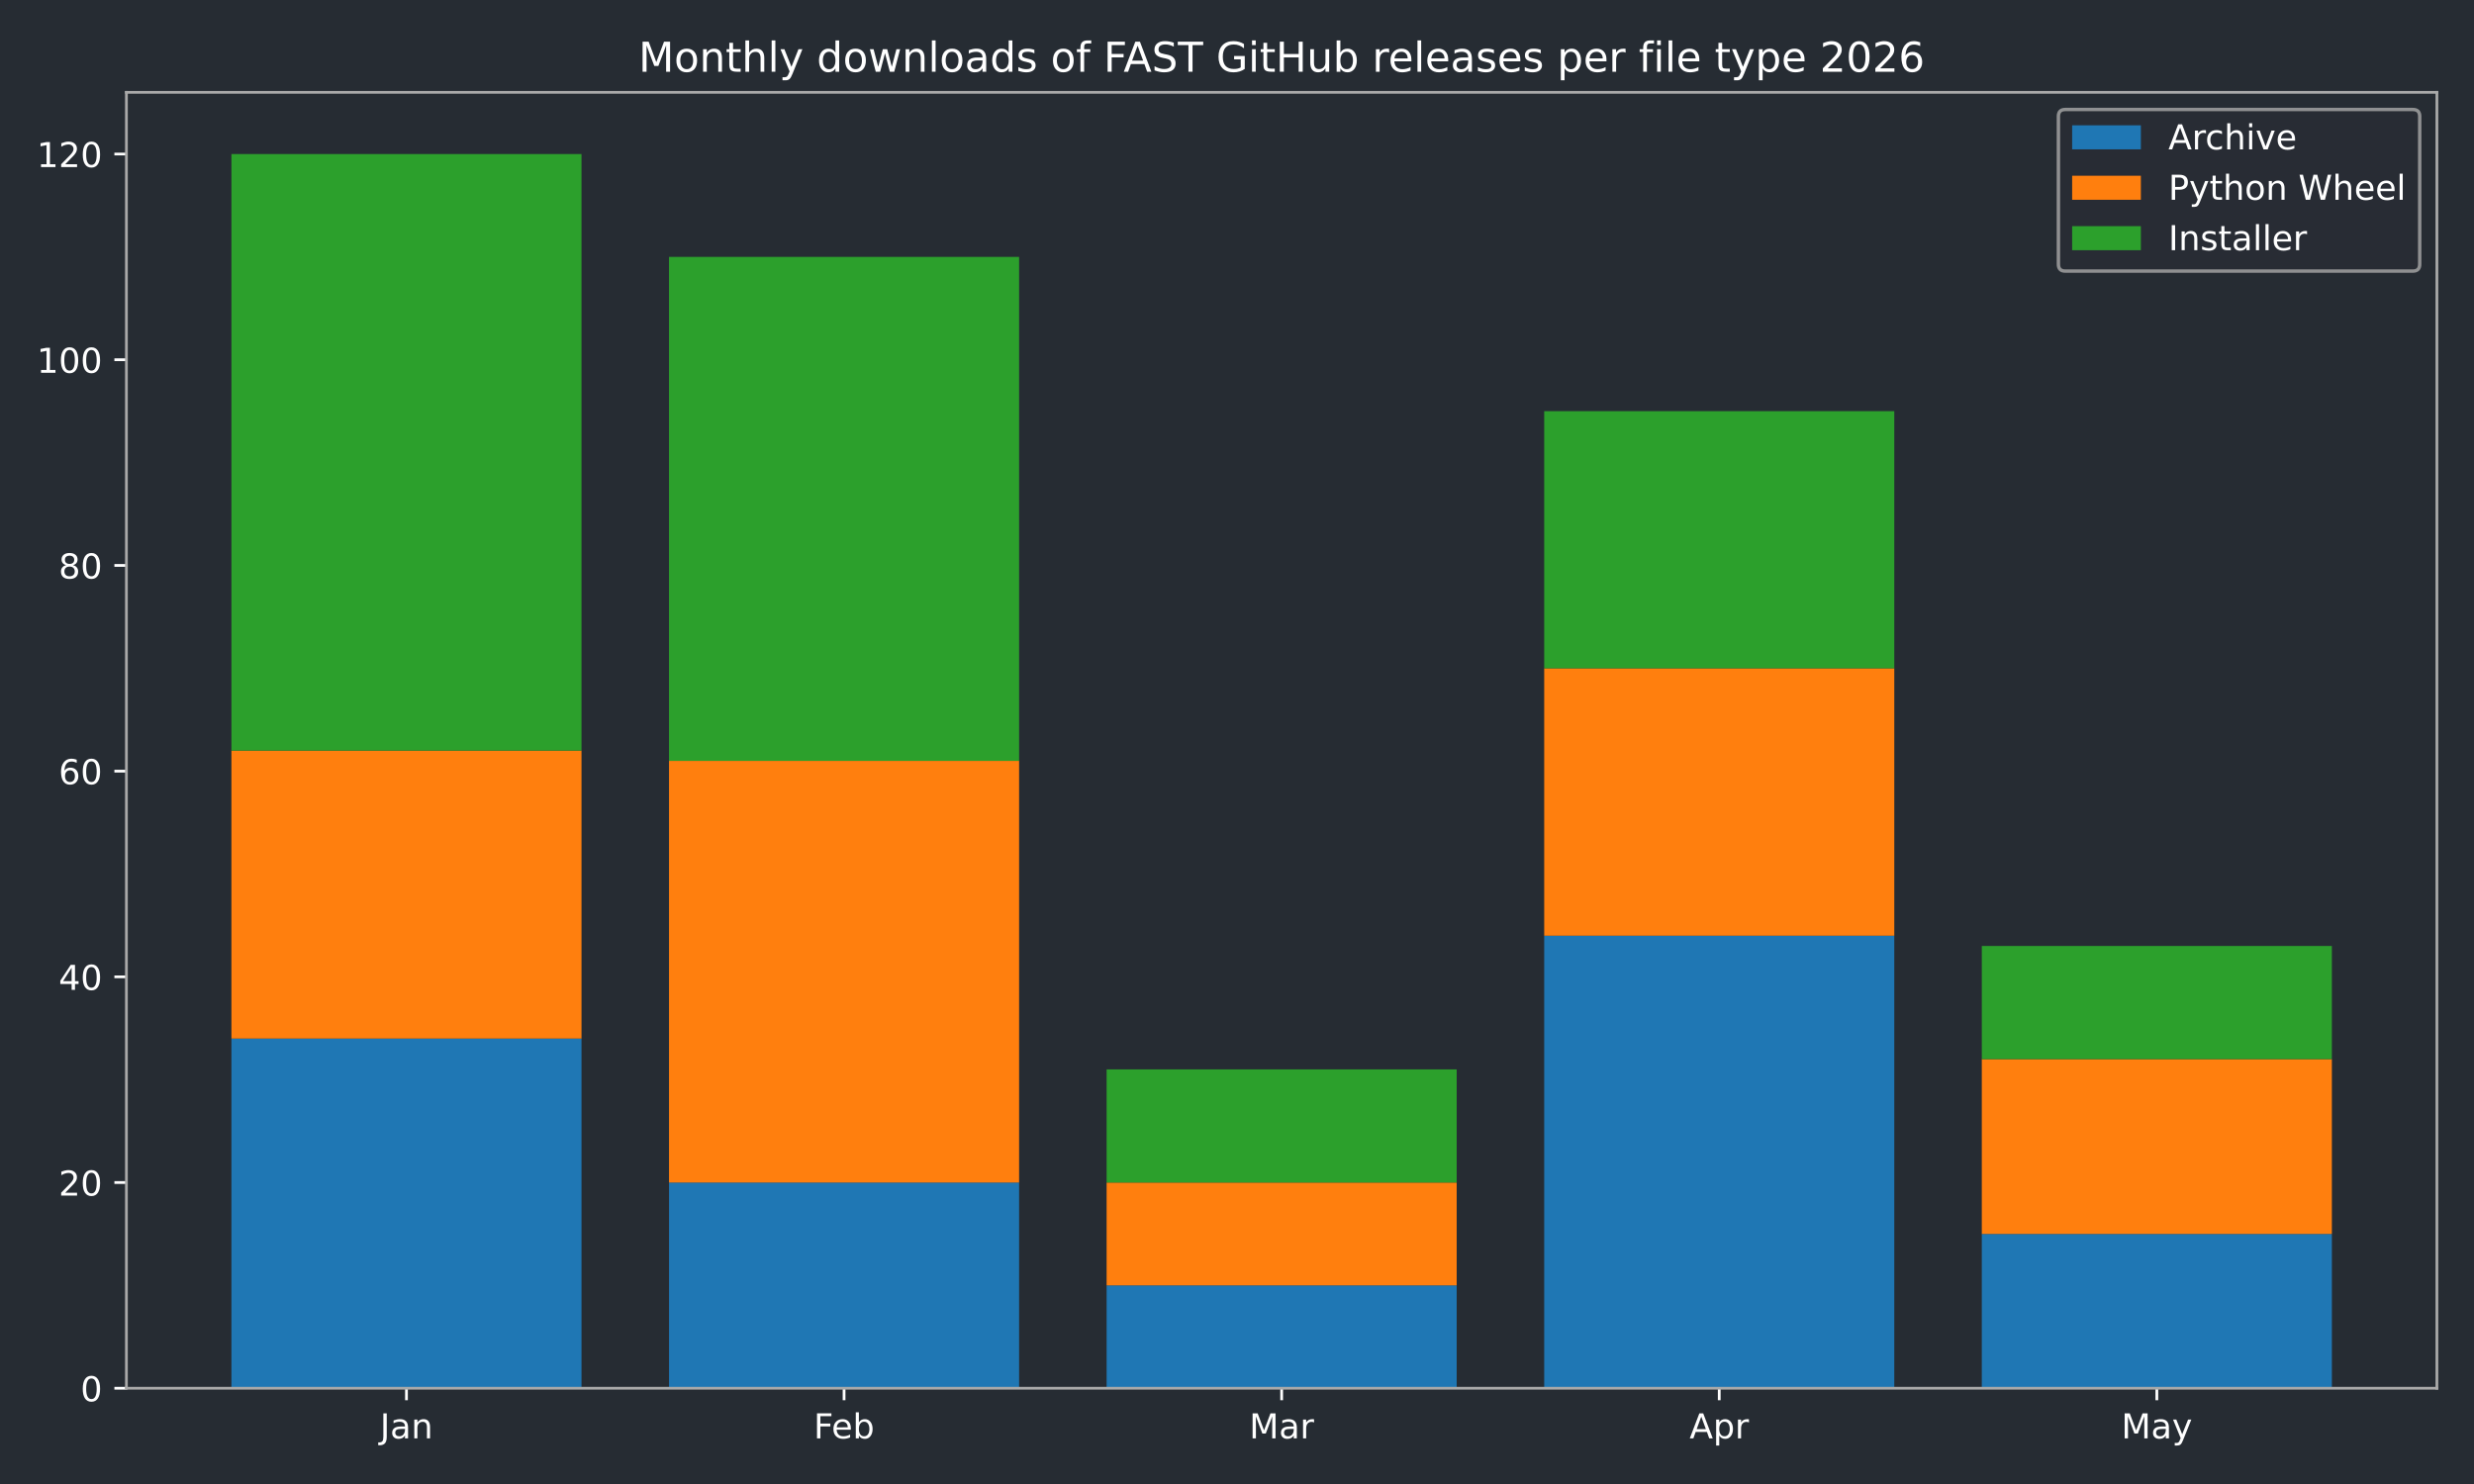
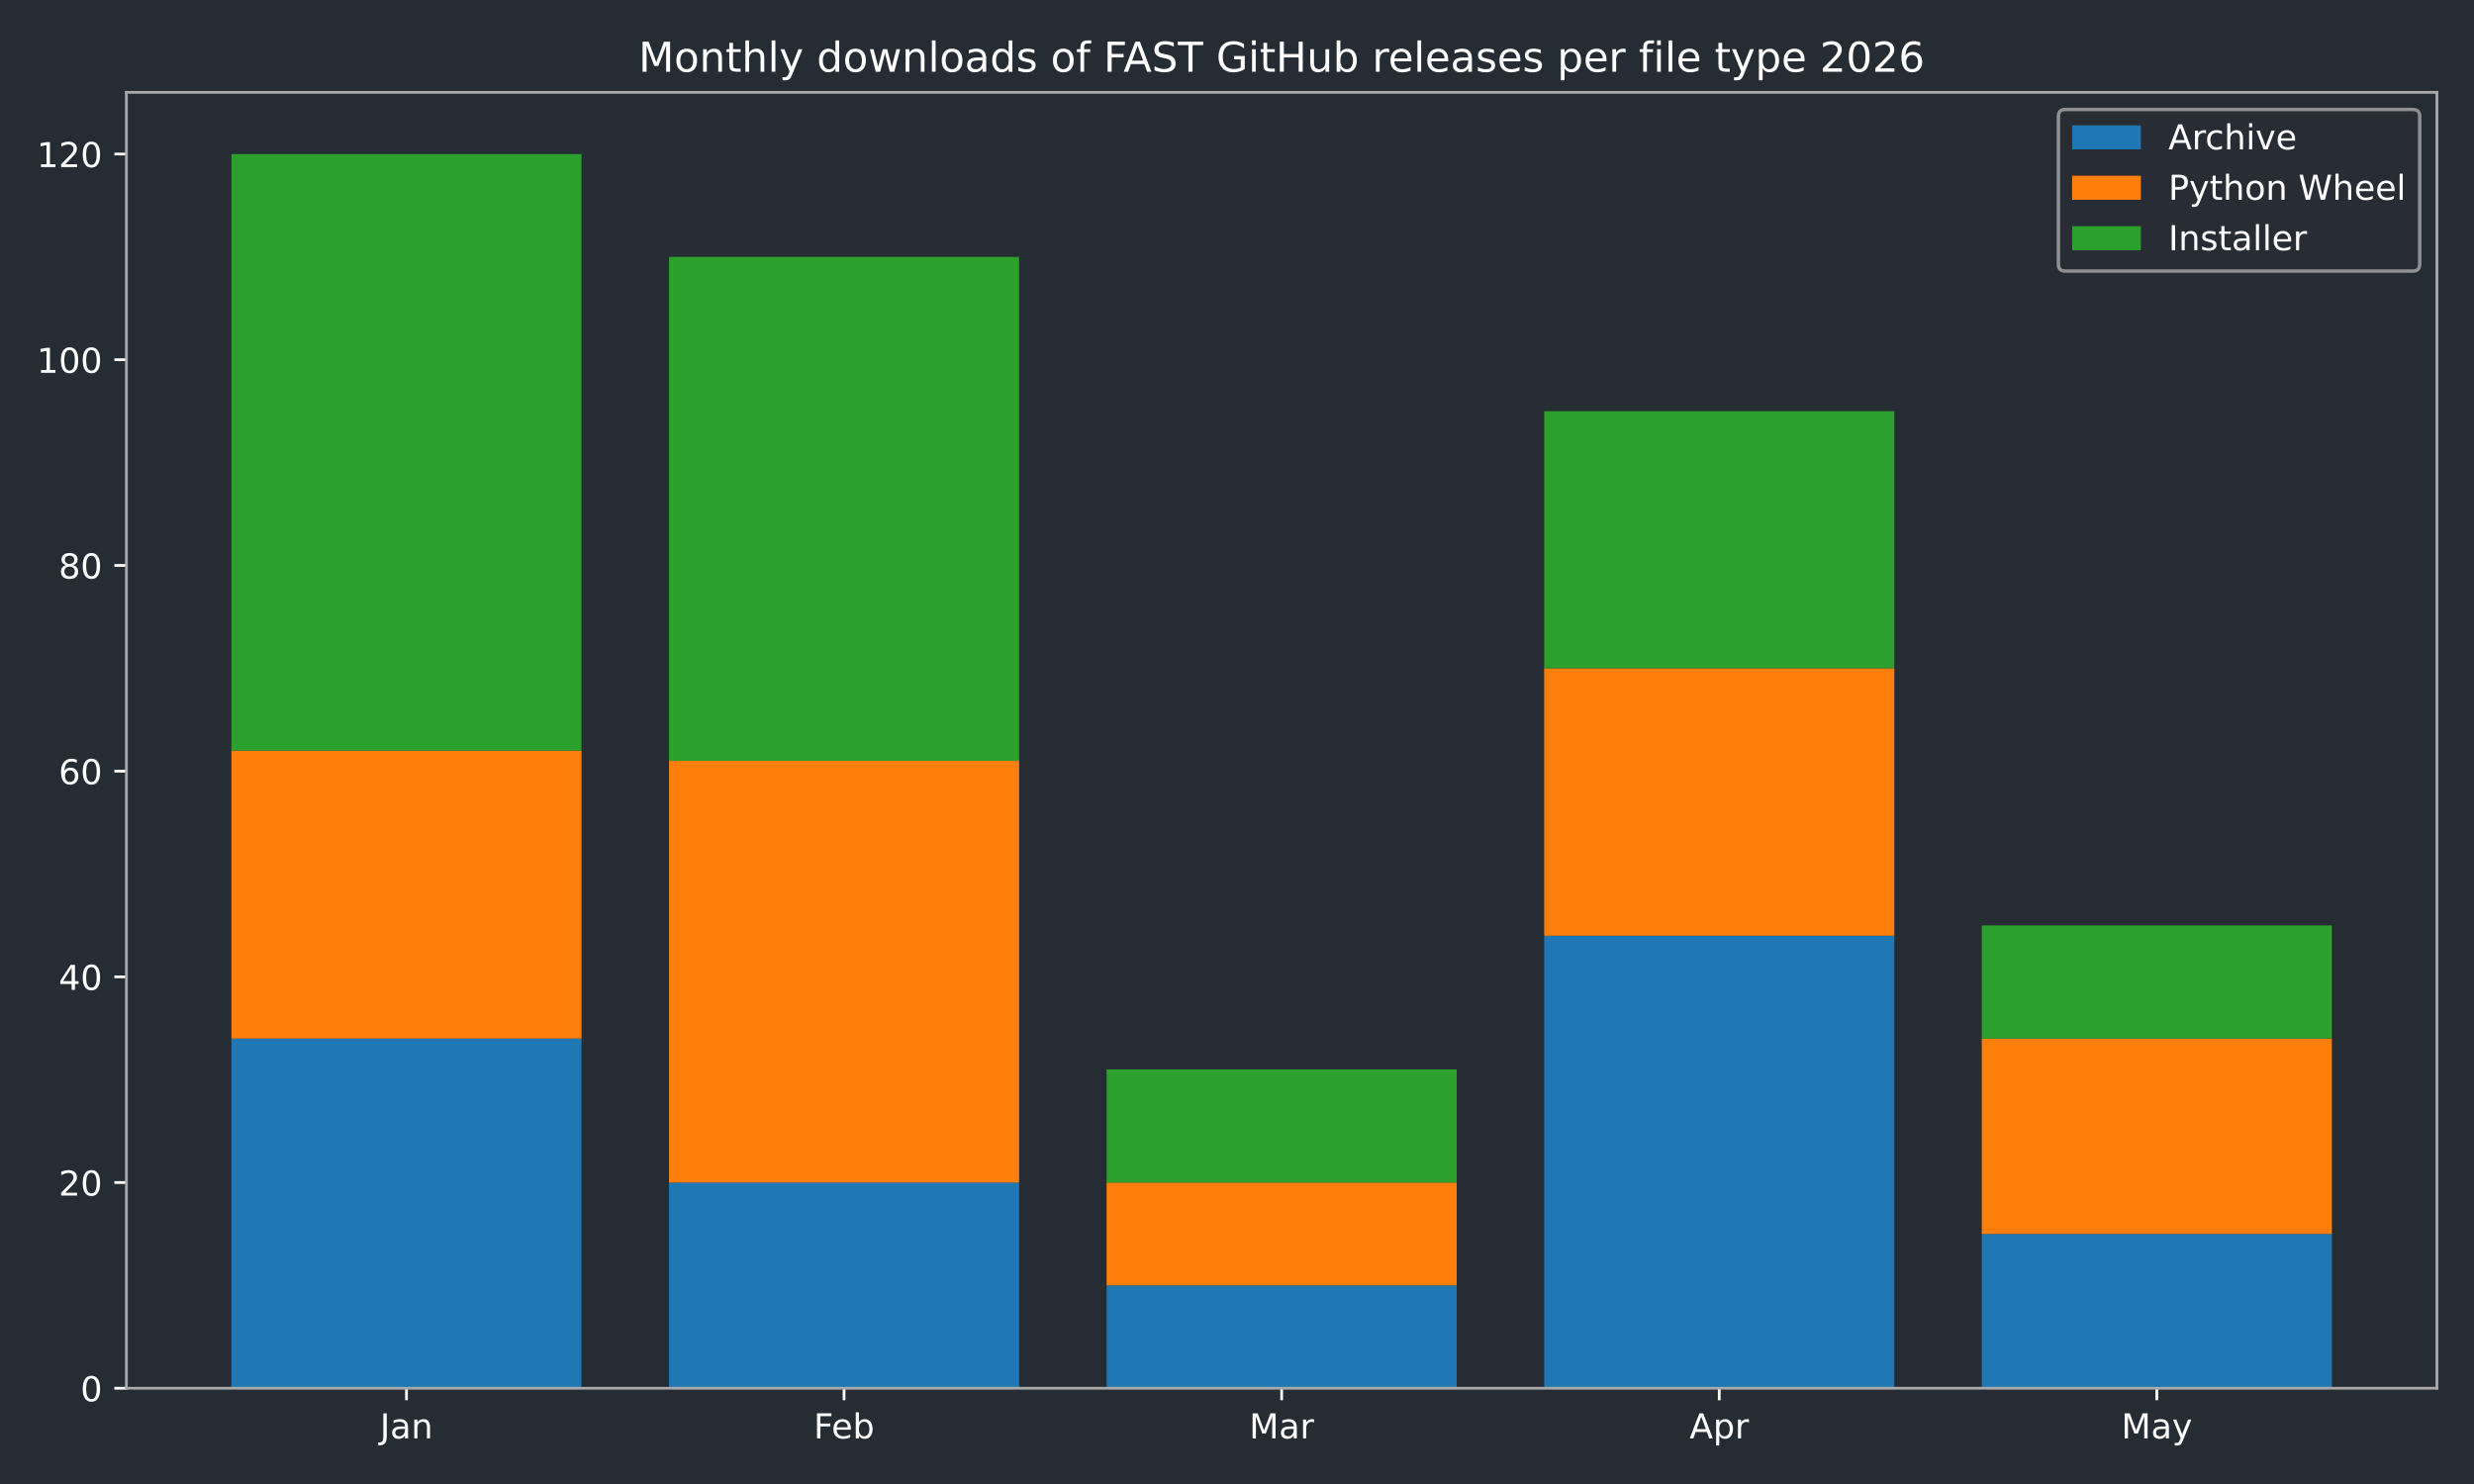
<svg xmlns="http://www.w3.org/2000/svg" xmlns:xlink="http://www.w3.org/1999/xlink" width="720pt" height="432pt" viewBox="0 0 720 432" version="1.1">
  <defs>
    <style type="text/css">*{stroke-linejoin: round; stroke-linecap: butt}</style>
  </defs>
  <g id="figure_1">
    <g id="patch_1">
      <path d="M 0 432  L 720 432  L 720 0  L 0 0  z " style="fill: #262c33" />
    </g>
    <g id="axes_1">
      <g id="patch_2">
        <path d="M 36.79 404.12  L 709.2 404.12  L 709.2 26.88  L 36.79 26.88  z " style="fill: #262c33" />
      </g>
      <g id="patch_3">
-         <path d="M 67.354 404.12  L 169.234 404.12  L 169.234 302.325  L 67.354 302.325  z " clip-path="url(#p9c7098ef31)" style="fill: #1f77b4" />
+         <path d="M 67.354 404.12  L 169.234 404.12  L 169.234 302.325  L 67.354 302.325  z " clip-path="url(#p14fd6ac326)" style="fill: #1f77b4" />
      </g>
      <g id="patch_4">
-         <path d="M 194.704 404.12  L 296.585 404.12  L 296.585 344.241  L 194.704 344.241  z " clip-path="url(#p9c7098ef31)" style="fill: #1f77b4" />
+         <path d="M 194.704 404.12  L 296.585 404.12  L 296.585 344.241  L 194.704 344.241  z " clip-path="url(#p14fd6ac326)" style="fill: #1f77b4" />
      </g>
      <g id="patch_5">
-         <path d="M 322.055 404.12  L 423.935 404.12  L 423.935 374.18  L 322.055 374.18  z " clip-path="url(#p9c7098ef31)" style="fill: #1f77b4" />
+         <path d="M 322.055 404.12  L 423.935 404.12  L 423.935 374.18  L 322.055 374.18  z " clip-path="url(#p14fd6ac326)" style="fill: #1f77b4" />
      </g>
      <g id="patch_6">
-         <path d="M 449.405 404.12  L 551.286 404.12  L 551.286 272.385  L 449.405 272.385  z " clip-path="url(#p9c7098ef31)" style="fill: #1f77b4" />
+         <path d="M 449.405 404.12  L 551.286 404.12  L 551.286 272.385  L 449.405 272.385  z " clip-path="url(#p14fd6ac326)" style="fill: #1f77b4" />
      </g>
      <g id="patch_7">
-         <path d="M 576.756 404.12  L 678.636 404.12  L 678.636 359.21  L 576.756 359.21  z " clip-path="url(#p9c7098ef31)" style="fill: #1f77b4" />
+         <path d="M 576.756 404.12  L 678.636 404.12  L 678.636 359.21  L 576.756 359.21  z " clip-path="url(#p14fd6ac326)" style="fill: #1f77b4" />
      </g>
      <g id="patch_8">
-         <path d="M 67.354 302.325  L 169.234 302.325  L 169.234 218.494  L 67.354 218.494  z " clip-path="url(#p9c7098ef31)" style="fill: #ff7f0e" />
+         <path d="M 67.354 302.325  L 169.234 302.325  L 169.234 218.494  L 67.354 218.494  z " clip-path="url(#p14fd6ac326)" style="fill: #ff7f0e" />
      </g>
      <g id="patch_9">
-         <path d="M 194.704 344.241  L 296.585 344.241  L 296.585 221.488  L 194.704 221.488  z " clip-path="url(#p9c7098ef31)" style="fill: #ff7f0e" />
+         <path d="M 194.704 344.241  L 296.585 344.241  L 296.585 221.488  L 194.704 221.488  z " clip-path="url(#p14fd6ac326)" style="fill: #ff7f0e" />
      </g>
      <g id="patch_10">
-         <path d="M 322.055 374.18  L 423.935 374.18  L 423.935 344.241  L 322.055 344.241  z " clip-path="url(#p9c7098ef31)" style="fill: #ff7f0e" />
+         <path d="M 322.055 374.18  L 423.935 374.18  L 423.935 344.241  L 322.055 344.241  z " clip-path="url(#p14fd6ac326)" style="fill: #ff7f0e" />
      </g>
      <g id="patch_11">
-         <path d="M 449.405 272.385  L 551.286 272.385  L 551.286 194.542  L 449.405 194.542  z " clip-path="url(#p9c7098ef31)" style="fill: #ff7f0e" />
+         <path d="M 449.405 272.385  L 551.286 272.385  L 551.286 194.542  L 449.405 194.542  z " clip-path="url(#p14fd6ac326)" style="fill: #ff7f0e" />
      </g>
      <g id="patch_12">
-         <path d="M 576.756 359.21  L 678.636 359.21  L 678.636 308.313  L 576.756 308.313  z " clip-path="url(#p9c7098ef31)" style="fill: #ff7f0e" />
+         <path d="M 576.756 359.21  L 678.636 359.21  L 678.636 302.325  L 576.756 302.325  z " clip-path="url(#p14fd6ac326)" style="fill: #ff7f0e" />
      </g>
      <g id="patch_13">
-         <path d="M 67.354 218.494  L 169.234 218.494  L 169.234 44.844  L 67.354 44.844  z " clip-path="url(#p9c7098ef31)" style="fill: #2ca02c" />
+         <path d="M 67.354 218.494  L 169.234 218.494  L 169.234 44.844  L 67.354 44.844  z " clip-path="url(#p14fd6ac326)" style="fill: #2ca02c" />
      </g>
      <g id="patch_14">
-         <path d="M 194.704 221.488  L 296.585 221.488  L 296.585 74.783  L 194.704 74.783  z " clip-path="url(#p9c7098ef31)" style="fill: #2ca02c" />
+         <path d="M 194.704 221.488  L 296.585 221.488  L 296.585 74.783  L 194.704 74.783  z " clip-path="url(#p14fd6ac326)" style="fill: #2ca02c" />
      </g>
      <g id="patch_15">
-         <path d="M 322.055 344.241  L 423.935 344.241  L 423.935 311.307  L 322.055 311.307  z " clip-path="url(#p9c7098ef31)" style="fill: #2ca02c" />
+         <path d="M 322.055 344.241  L 423.935 344.241  L 423.935 311.307  L 322.055 311.307  z " clip-path="url(#p14fd6ac326)" style="fill: #2ca02c" />
      </g>
      <g id="patch_16">
-         <path d="M 449.405 194.542  L 551.286 194.542  L 551.286 119.693  L 449.405 119.693  z " clip-path="url(#p9c7098ef31)" style="fill: #2ca02c" />
+         <path d="M 449.405 194.542  L 551.286 194.542  L 551.286 119.693  L 449.405 119.693  z " clip-path="url(#p14fd6ac326)" style="fill: #2ca02c" />
      </g>
      <g id="patch_17">
-         <path d="M 576.756 308.313  L 678.636 308.313  L 678.636 275.379  L 576.756 275.379  z " clip-path="url(#p9c7098ef31)" style="fill: #2ca02c" />
+         <path d="M 576.756 302.325  L 678.636 302.325  L 678.636 269.391  L 576.756 269.391  z " clip-path="url(#p14fd6ac326)" style="fill: #2ca02c" />
      </g>
      <g id="matplotlib.axis_1">
        <g id="xtick_1">
          <g id="line2d_1">
            <defs>
-               <path id="m6aada7ee0a" d="M 0 0  L 0 3.5  " style="stroke: #ffffff; stroke-width: 0.8" />
+               <path id="md703d0c30e" d="M 0 0  L 0 3.5  " style="stroke: #ffffff; stroke-width: 0.8" />
            </defs>
            <g>
-               <use xlink:href="#m6aada7ee0a" x="118.294" y="404.12" style="fill: #ffffff; stroke: #ffffff; stroke-width: 0.8" />
+               <use xlink:href="#md703d0c30e" x="118.294" y="404.12" style="fill: #ffffff; stroke: #ffffff; stroke-width: 0.8" />
            </g>
          </g>
          <g id="text_1">
            <g style="fill: #ffffff" transform="translate(110.5864 418.7184) scale(0.1 -0.1)">
              <defs>
                <path id="DejaVuSans-4a" d="M 628 4666  L 1259 4666  L 1259 325  Q 1259 -519 939 -900  Q 619 -1281 -91 -1281  L -331 -1281  L -331 -750  L -134 -750  Q 284 -750 456 -515  Q 628 -281 628 325  L 628 4666  z " transform="scale(0.015625)" />
                <path id="DejaVuSans-61" d="M 2194 1759  Q 1497 1759 1228 1600  Q 959 1441 959 1056  Q 959 750 1161 570  Q 1363 391 1709 391  Q 2188 391 2477 730  Q 2766 1069 2766 1631  L 2766 1759  L 2194 1759  z M 3341 1997  L 3341 0  L 2766 0  L 2766 531  Q 2569 213 2275 61  Q 1981 -91 1556 -91  Q 1019 -91 701 211  Q 384 513 384 1019  Q 384 1609 779 1909  Q 1175 2209 1959 2209  L 2766 2209  L 2766 2266  Q 2766 2663 2505 2880  Q 2244 3097 1772 3097  Q 1472 3097 1187 3025  Q 903 2953 641 2809  L 641 3341  Q 956 3463 1253 3523  Q 1550 3584 1831 3584  Q 2591 3584 2966 3190  Q 3341 2797 3341 1997  z " transform="scale(0.015625)" />
                <path id="DejaVuSans-6e" d="M 3513 2113  L 3513 0  L 2938 0  L 2938 2094  Q 2938 2591 2744 2837  Q 2550 3084 2163 3084  Q 1697 3084 1428 2787  Q 1159 2491 1159 1978  L 1159 0  L 581 0  L 581 3500  L 1159 3500  L 1159 2956  Q 1366 3272 1645 3428  Q 1925 3584 2291 3584  Q 2894 3584 3203 3211  Q 3513 2838 3513 2113  z " transform="scale(0.015625)" />
              </defs>
              <use xlink:href="#DejaVuSans-4a" />
              <use xlink:href="#DejaVuSans-61" transform="translate(29.49219 0)" />
              <use xlink:href="#DejaVuSans-6e" transform="translate(90.77148 0)" />
            </g>
          </g>
        </g>
        <g id="xtick_2">
          <g id="line2d_2">
            <g>
-               <use xlink:href="#m6aada7ee0a" x="245.645" y="404.12" style="fill: #ffffff; stroke: #ffffff; stroke-width: 0.8" />
+               <use xlink:href="#md703d0c30e" x="245.645" y="404.12" style="fill: #ffffff; stroke: #ffffff; stroke-width: 0.8" />
            </g>
          </g>
          <g id="text_2">
            <g style="fill: #ffffff" transform="translate(236.7931 418.7184) scale(0.1 -0.1)">
              <defs>
                <path id="DejaVuSans-46" d="M 628 4666  L 3309 4666  L 3309 4134  L 1259 4134  L 1259 2759  L 3109 2759  L 3109 2228  L 1259 2228  L 1259 0  L 628 0  L 628 4666  z " transform="scale(0.015625)" />
                <path id="DejaVuSans-65" d="M 3597 1894  L 3597 1613  L 953 1613  Q 991 1019 1311 708  Q 1631 397 2203 397  Q 2534 397 2845 478  Q 3156 559 3463 722  L 3463 178  Q 3153 47 2828 -22  Q 2503 -91 2169 -91  Q 1331 -91 842 396  Q 353 884 353 1716  Q 353 2575 817 3079  Q 1281 3584 2069 3584  Q 2775 3584 3186 3129  Q 3597 2675 3597 1894  z M 3022 2063  Q 3016 2534 2758 2815  Q 2500 3097 2075 3097  Q 1594 3097 1305 2825  Q 1016 2553 972 2059  L 3022 2063  z " transform="scale(0.015625)" />
                <path id="DejaVuSans-62" d="M 3116 1747  Q 3116 2381 2855 2742  Q 2594 3103 2138 3103  Q 1681 3103 1420 2742  Q 1159 2381 1159 1747  Q 1159 1113 1420 752  Q 1681 391 2138 391  Q 2594 391 2855 752  Q 3116 1113 3116 1747  z M 1159 2969  Q 1341 3281 1617 3432  Q 1894 3584 2278 3584  Q 2916 3584 3314 3078  Q 3713 2572 3713 1747  Q 3713 922 3314 415  Q 2916 -91 2278 -91  Q 1894 -91 1617 61  Q 1341 213 1159 525  L 1159 0  L 581 0  L 581 4863  L 1159 4863  L 1159 2969  z " transform="scale(0.015625)" />
              </defs>
              <use xlink:href="#DejaVuSans-46" />
              <use xlink:href="#DejaVuSans-65" transform="translate(52.01953 0)" />
              <use xlink:href="#DejaVuSans-62" transform="translate(113.543 0)" />
            </g>
          </g>
        </g>
        <g id="xtick_3">
          <g id="line2d_3">
            <g>
-               <use xlink:href="#m6aada7ee0a" x="372.995" y="404.12" style="fill: #ffffff; stroke: #ffffff; stroke-width: 0.8" />
+               <use xlink:href="#md703d0c30e" x="372.995" y="404.12" style="fill: #ffffff; stroke: #ffffff; stroke-width: 0.8" />
            </g>
          </g>
          <g id="text_3">
            <g style="fill: #ffffff" transform="translate(363.5614 418.7184) scale(0.1 -0.1)">
              <defs>
                <path id="DejaVuSans-4d" d="M 628 4666  L 1569 4666  L 2759 1491  L 3956 4666  L 4897 4666  L 4897 0  L 4281 0  L 4281 4097  L 3078 897  L 2444 897  L 1241 4097  L 1241 0  L 628 0  L 628 4666  z " transform="scale(0.015625)" />
                <path id="DejaVuSans-72" d="M 2631 2963  Q 2534 3019 2420 3045  Q 2306 3072 2169 3072  Q 1681 3072 1420 2755  Q 1159 2438 1159 1844  L 1159 0  L 581 0  L 581 3500  L 1159 3500  L 1159 2956  Q 1341 3275 1631 3429  Q 1922 3584 2338 3584  Q 2397 3584 2469 3576  Q 2541 3569 2628 3553  L 2631 2963  z " transform="scale(0.015625)" />
              </defs>
              <use xlink:href="#DejaVuSans-4d" />
              <use xlink:href="#DejaVuSans-61" transform="translate(86.2793 0)" />
              <use xlink:href="#DejaVuSans-72" transform="translate(147.5586 0)" />
            </g>
          </g>
        </g>
        <g id="xtick_4">
          <g id="line2d_4">
            <g>
-               <use xlink:href="#m6aada7ee0a" x="500.345" y="404.12" style="fill: #ffffff; stroke: #ffffff; stroke-width: 0.8" />
+               <use xlink:href="#md703d0c30e" x="500.345" y="404.12" style="fill: #ffffff; stroke: #ffffff; stroke-width: 0.8" />
            </g>
          </g>
          <g id="text_4">
            <g style="fill: #ffffff" transform="translate(491.6954 418.7184) scale(0.1 -0.1)">
              <defs>
                <path id="DejaVuSans-41" d="M 2188 4044  L 1331 1722  L 3047 1722  L 2188 4044  z M 1831 4666  L 2547 4666  L 4325 0  L 3669 0  L 3244 1197  L 1141 1197  L 716 0  L 50 0  L 1831 4666  z " transform="scale(0.015625)" />
                <path id="DejaVuSans-70" d="M 1159 525  L 1159 -1331  L 581 -1331  L 581 3500  L 1159 3500  L 1159 2969  Q 1341 3281 1617 3432  Q 1894 3584 2278 3584  Q 2916 3584 3314 3078  Q 3713 2572 3713 1747  Q 3713 922 3314 415  Q 2916 -91 2278 -91  Q 1894 -91 1617 61  Q 1341 213 1159 525  z M 3116 1747  Q 3116 2381 2855 2742  Q 2594 3103 2138 3103  Q 1681 3103 1420 2742  Q 1159 2381 1159 1747  Q 1159 1113 1420 752  Q 1681 391 2138 391  Q 2594 391 2855 752  Q 3116 1113 3116 1747  z " transform="scale(0.015625)" />
              </defs>
              <use xlink:href="#DejaVuSans-41" />
              <use xlink:href="#DejaVuSans-70" transform="translate(68.4082 0)" />
              <use xlink:href="#DejaVuSans-72" transform="translate(131.8848 0)" />
            </g>
          </g>
        </g>
        <g id="xtick_5">
          <g id="line2d_5">
            <g>
-               <use xlink:href="#m6aada7ee0a" x="627.696" y="404.12" style="fill: #ffffff; stroke: #ffffff; stroke-width: 0.8" />
+               <use xlink:href="#md703d0c30e" x="627.696" y="404.12" style="fill: #ffffff; stroke: #ffffff; stroke-width: 0.8" />
            </g>
          </g>
          <g id="text_5">
            <g style="fill: #ffffff" transform="translate(617.3583 418.7184) scale(0.1 -0.1)">
              <defs>
                <path id="DejaVuSans-79" d="M 2059 -325  Q 1816 -950 1584 -1140  Q 1353 -1331 966 -1331  L 506 -1331  L 506 -850  L 844 -850  Q 1081 -850 1212 -737  Q 1344 -625 1503 -206  L 1606 56  L 191 3500  L 800 3500  L 1894 763  L 2988 3500  L 3597 3500  L 2059 -325  z " transform="scale(0.015625)" />
              </defs>
              <use xlink:href="#DejaVuSans-4d" />
              <use xlink:href="#DejaVuSans-61" transform="translate(86.2793 0)" />
              <use xlink:href="#DejaVuSans-79" transform="translate(147.5586 0)" />
            </g>
          </g>
        </g>
      </g>
      <g id="matplotlib.axis_2">
        <g id="ytick_1">
          <g id="line2d_6">
            <defs>
-               <path id="mda60e986bf" d="M 0 0  L -3.5 0  " style="stroke: #ffffff; stroke-width: 0.8" />
+               <path id="mef1c1e5b18" d="M 0 0  L -3.5 0  " style="stroke: #ffffff; stroke-width: 0.8" />
            </defs>
            <g>
-               <use xlink:href="#mda60e986bf" x="36.79" y="404.12" style="fill: #ffffff; stroke: #ffffff; stroke-width: 0.8" />
+               <use xlink:href="#mef1c1e5b18" x="36.79" y="404.12" style="fill: #ffffff; stroke: #ffffff; stroke-width: 0.8" />
            </g>
          </g>
          <g id="text_6">
            <g style="fill: #ffffff" transform="translate(23.4275 407.9192) scale(0.1 -0.1)">
              <defs>
                <path id="DejaVuSans-30" d="M 2034 4250  Q 1547 4250 1301 3770  Q 1056 3291 1056 2328  Q 1056 1369 1301 889  Q 1547 409 2034 409  Q 2525 409 2770 889  Q 3016 1369 3016 2328  Q 3016 3291 2770 3770  Q 2525 4250 2034 4250  z M 2034 4750  Q 2819 4750 3233 4129  Q 3647 3509 3647 2328  Q 3647 1150 3233 529  Q 2819 -91 2034 -91  Q 1250 -91 836 529  Q 422 1150 422 2328  Q 422 3509 836 4129  Q 1250 4750 2034 4750  z " transform="scale(0.015625)" />
              </defs>
              <use xlink:href="#DejaVuSans-30" />
            </g>
          </g>
        </g>
        <g id="ytick_2">
          <g id="line2d_7">
            <g>
-               <use xlink:href="#mda60e986bf" x="36.79" y="344.241" style="fill: #ffffff; stroke: #ffffff; stroke-width: 0.8" />
+               <use xlink:href="#mef1c1e5b18" x="36.79" y="344.241" style="fill: #ffffff; stroke: #ffffff; stroke-width: 0.8" />
            </g>
          </g>
          <g id="text_7">
            <g style="fill: #ffffff" transform="translate(17.065 348.0399) scale(0.1 -0.1)">
              <defs>
                <path id="DejaVuSans-32" d="M 1228 531  L 3431 531  L 3431 0  L 469 0  L 469 531  Q 828 903 1448 1529  Q 2069 2156 2228 2338  Q 2531 2678 2651 2914  Q 2772 3150 2772 3378  Q 2772 3750 2511 3984  Q 2250 4219 1831 4219  Q 1534 4219 1204 4116  Q 875 4013 500 3803  L 500 4441  Q 881 4594 1212 4672  Q 1544 4750 1819 4750  Q 2544 4750 2975 4387  Q 3406 4025 3406 3419  Q 3406 3131 3298 2873  Q 3191 2616 2906 2266  Q 2828 2175 2409 1742  Q 1991 1309 1228 531  z " transform="scale(0.015625)" />
              </defs>
              <use xlink:href="#DejaVuSans-32" />
              <use xlink:href="#DejaVuSans-30" transform="translate(63.62305 0)" />
            </g>
          </g>
        </g>
        <g id="ytick_3">
          <g id="line2d_8">
            <g>
-               <use xlink:href="#mda60e986bf" x="36.79" y="284.361" style="fill: #ffffff; stroke: #ffffff; stroke-width: 0.8" />
+               <use xlink:href="#mef1c1e5b18" x="36.79" y="284.361" style="fill: #ffffff; stroke: #ffffff; stroke-width: 0.8" />
            </g>
          </g>
          <g id="text_8">
            <g style="fill: #ffffff" transform="translate(17.065 288.1605) scale(0.1 -0.1)">
              <defs>
                <path id="DejaVuSans-34" d="M 2419 4116  L 825 1625  L 2419 1625  L 2419 4116  z M 2253 4666  L 3047 4666  L 3047 1625  L 3713 1625  L 3713 1100  L 3047 1100  L 3047 0  L 2419 0  L 2419 1100  L 313 1100  L 313 1709  L 2253 4666  z " transform="scale(0.015625)" />
              </defs>
              <use xlink:href="#DejaVuSans-34" />
              <use xlink:href="#DejaVuSans-30" transform="translate(63.62305 0)" />
            </g>
          </g>
        </g>
        <g id="ytick_4">
          <g id="line2d_9">
            <g>
-               <use xlink:href="#mda60e986bf" x="36.79" y="224.482" style="fill: #ffffff; stroke: #ffffff; stroke-width: 0.8" />
+               <use xlink:href="#mef1c1e5b18" x="36.79" y="224.482" style="fill: #ffffff; stroke: #ffffff; stroke-width: 0.8" />
            </g>
          </g>
          <g id="text_9">
            <g style="fill: #ffffff" transform="translate(17.065 228.2811) scale(0.1 -0.1)">
              <defs>
                <path id="DejaVuSans-36" d="M 2113 2584  Q 1688 2584 1439 2293  Q 1191 2003 1191 1497  Q 1191 994 1439 701  Q 1688 409 2113 409  Q 2538 409 2786 701  Q 3034 994 3034 1497  Q 3034 2003 2786 2293  Q 2538 2584 2113 2584  z M 3366 4563  L 3366 3988  Q 3128 4100 2886 4159  Q 2644 4219 2406 4219  Q 1781 4219 1451 3797  Q 1122 3375 1075 2522  Q 1259 2794 1537 2939  Q 1816 3084 2150 3084  Q 2853 3084 3261 2657  Q 3669 2231 3669 1497  Q 3669 778 3244 343  Q 2819 -91 2113 -91  Q 1303 -91 875 529  Q 447 1150 447 2328  Q 447 3434 972 4092  Q 1497 4750 2381 4750  Q 2619 4750 2861 4703  Q 3103 4656 3366 4563  z " transform="scale(0.015625)" />
              </defs>
              <use xlink:href="#DejaVuSans-36" />
              <use xlink:href="#DejaVuSans-30" transform="translate(63.62305 0)" />
            </g>
          </g>
        </g>
        <g id="ytick_5">
          <g id="line2d_10">
            <g>
-               <use xlink:href="#mda60e986bf" x="36.79" y="164.603" style="fill: #ffffff; stroke: #ffffff; stroke-width: 0.8" />
+               <use xlink:href="#mef1c1e5b18" x="36.79" y="164.603" style="fill: #ffffff; stroke: #ffffff; stroke-width: 0.8" />
            </g>
          </g>
          <g id="text_10">
            <g style="fill: #ffffff" transform="translate(17.065 168.4018) scale(0.1 -0.1)">
              <defs>
                <path id="DejaVuSans-38" d="M 2034 2216  Q 1584 2216 1326 1975  Q 1069 1734 1069 1313  Q 1069 891 1326 650  Q 1584 409 2034 409  Q 2484 409 2743 651  Q 3003 894 3003 1313  Q 3003 1734 2745 1975  Q 2488 2216 2034 2216  z M 1403 2484  Q 997 2584 770 2862  Q 544 3141 544 3541  Q 544 4100 942 4425  Q 1341 4750 2034 4750  Q 2731 4750 3128 4425  Q 3525 4100 3525 3541  Q 3525 3141 3298 2862  Q 3072 2584 2669 2484  Q 3125 2378 3379 2068  Q 3634 1759 3634 1313  Q 3634 634 3220 271  Q 2806 -91 2034 -91  Q 1263 -91 848 271  Q 434 634 434 1313  Q 434 1759 690 2068  Q 947 2378 1403 2484  z M 1172 3481  Q 1172 3119 1398 2916  Q 1625 2713 2034 2713  Q 2441 2713 2670 2916  Q 2900 3119 2900 3481  Q 2900 3844 2670 4047  Q 2441 4250 2034 4250  Q 1625 4250 1398 4047  Q 1172 3844 1172 3481  z " transform="scale(0.015625)" />
              </defs>
              <use xlink:href="#DejaVuSans-38" />
              <use xlink:href="#DejaVuSans-30" transform="translate(63.62305 0)" />
            </g>
          </g>
        </g>
        <g id="ytick_6">
          <g id="line2d_11">
            <g>
-               <use xlink:href="#mda60e986bf" x="36.79" y="104.723" style="fill: #ffffff; stroke: #ffffff; stroke-width: 0.8" />
+               <use xlink:href="#mef1c1e5b18" x="36.79" y="104.723" style="fill: #ffffff; stroke: #ffffff; stroke-width: 0.8" />
            </g>
          </g>
          <g id="text_11">
            <g style="fill: #ffffff" transform="translate(10.7025 108.5224) scale(0.1 -0.1)">
              <defs>
                <path id="DejaVuSans-31" d="M 794 531  L 1825 531  L 1825 4091  L 703 3866  L 703 4441  L 1819 4666  L 2450 4666  L 2450 531  L 3481 531  L 3481 0  L 794 0  L 794 531  z " transform="scale(0.015625)" />
              </defs>
              <use xlink:href="#DejaVuSans-31" />
              <use xlink:href="#DejaVuSans-30" transform="translate(63.62305 0)" />
              <use xlink:href="#DejaVuSans-30" transform="translate(127.2461 0)" />
            </g>
          </g>
        </g>
        <g id="ytick_7">
          <g id="line2d_12">
            <g>
-               <use xlink:href="#mda60e986bf" x="36.79" y="44.844" style="fill: #ffffff; stroke: #ffffff; stroke-width: 0.8" />
+               <use xlink:href="#mef1c1e5b18" x="36.79" y="44.844" style="fill: #ffffff; stroke: #ffffff; stroke-width: 0.8" />
            </g>
          </g>
          <g id="text_12">
            <g style="fill: #ffffff" transform="translate(10.7025 48.64303) scale(0.1 -0.1)">
              <use xlink:href="#DejaVuSans-31" />
              <use xlink:href="#DejaVuSans-32" transform="translate(63.62305 0)" />
              <use xlink:href="#DejaVuSans-30" transform="translate(127.2461 0)" />
            </g>
          </g>
        </g>
      </g>
      <g id="patch_18">
        <path d="M 36.79 404.12  L 36.79 26.88  " style="fill: none; stroke: #a9a9a9; stroke-width: 0.8; stroke-linejoin: miter; stroke-linecap: square" />
      </g>
      <g id="patch_19">
        <path d="M 709.2 404.12  L 709.2 26.88  " style="fill: none; stroke: #a9a9a9; stroke-width: 0.8; stroke-linejoin: miter; stroke-linecap: square" />
      </g>
      <g id="patch_20">
        <path d="M 36.79 404.12  L 709.2 404.12  " style="fill: none; stroke: #a9a9a9; stroke-width: 0.8; stroke-linejoin: miter; stroke-linecap: square" />
      </g>
      <g id="patch_21">
        <path d="M 36.79 26.88  L 709.2 26.88  " style="fill: none; stroke: #a9a9a9; stroke-width: 0.8; stroke-linejoin: miter; stroke-linecap: square" />
      </g>
      <g id="text_13">
        <g style="fill: #ffffff" transform="translate(185.8316 20.88) scale(0.12 -0.12)">
          <defs>
            <path id="DejaVuSans-6f" d="M 1959 3097  Q 1497 3097 1228 2736  Q 959 2375 959 1747  Q 959 1119 1226 758  Q 1494 397 1959 397  Q 2419 397 2687 759  Q 2956 1122 2956 1747  Q 2956 2369 2687 2733  Q 2419 3097 1959 3097  z M 1959 3584  Q 2709 3584 3137 3096  Q 3566 2609 3566 1747  Q 3566 888 3137 398  Q 2709 -91 1959 -91  Q 1206 -91 779 398  Q 353 888 353 1747  Q 353 2609 779 3096  Q 1206 3584 1959 3584  z " transform="scale(0.015625)" />
            <path id="DejaVuSans-74" d="M 1172 4494  L 1172 3500  L 2356 3500  L 2356 3053  L 1172 3053  L 1172 1153  Q 1172 725 1289 603  Q 1406 481 1766 481  L 2356 481  L 2356 0  L 1766 0  Q 1100 0 847 248  Q 594 497 594 1153  L 594 3053  L 172 3053  L 172 3500  L 594 3500  L 594 4494  L 1172 4494  z " transform="scale(0.015625)" />
            <path id="DejaVuSans-68" d="M 3513 2113  L 3513 0  L 2938 0  L 2938 2094  Q 2938 2591 2744 2837  Q 2550 3084 2163 3084  Q 1697 3084 1428 2787  Q 1159 2491 1159 1978  L 1159 0  L 581 0  L 581 4863  L 1159 4863  L 1159 2956  Q 1366 3272 1645 3428  Q 1925 3584 2291 3584  Q 2894 3584 3203 3211  Q 3513 2838 3513 2113  z " transform="scale(0.015625)" />
            <path id="DejaVuSans-6c" d="M 603 4863  L 1178 4863  L 1178 0  L 603 0  L 603 4863  z " transform="scale(0.015625)" />
            <path id="DejaVuSans-20" transform="scale(0.015625)" />
            <path id="DejaVuSans-64" d="M 2906 2969  L 2906 4863  L 3481 4863  L 3481 0  L 2906 0  L 2906 525  Q 2725 213 2448 61  Q 2172 -91 1784 -91  Q 1150 -91 751 415  Q 353 922 353 1747  Q 353 2572 751 3078  Q 1150 3584 1784 3584  Q 2172 3584 2448 3432  Q 2725 3281 2906 2969  z M 947 1747  Q 947 1113 1208 752  Q 1469 391 1925 391  Q 2381 391 2643 752  Q 2906 1113 2906 1747  Q 2906 2381 2643 2742  Q 2381 3103 1925 3103  Q 1469 3103 1208 2742  Q 947 2381 947 1747  z " transform="scale(0.015625)" />
            <path id="DejaVuSans-77" d="M 269 3500  L 844 3500  L 1563 769  L 2278 3500  L 2956 3500  L 3675 769  L 4391 3500  L 4966 3500  L 4050 0  L 3372 0  L 2619 2869  L 1863 0  L 1184 0  L 269 3500  z " transform="scale(0.015625)" />
            <path id="DejaVuSans-73" d="M 2834 3397  L 2834 2853  Q 2591 2978 2328 3040  Q 2066 3103 1784 3103  Q 1356 3103 1142 2972  Q 928 2841 928 2578  Q 928 2378 1081 2264  Q 1234 2150 1697 2047  L 1894 2003  Q 2506 1872 2764 1633  Q 3022 1394 3022 966  Q 3022 478 2636 193  Q 2250 -91 1575 -91  Q 1294 -91 989 -36  Q 684 19 347 128  L 347 722  Q 666 556 975 473  Q 1284 391 1588 391  Q 1994 391 2212 530  Q 2431 669 2431 922  Q 2431 1156 2273 1281  Q 2116 1406 1581 1522  L 1381 1569  Q 847 1681 609 1914  Q 372 2147 372 2553  Q 372 3047 722 3315  Q 1072 3584 1716 3584  Q 2034 3584 2315 3537  Q 2597 3491 2834 3397  z " transform="scale(0.015625)" />
            <path id="DejaVuSans-66" d="M 2375 4863  L 2375 4384  L 1825 4384  Q 1516 4384 1395 4259  Q 1275 4134 1275 3809  L 1275 3500  L 2222 3500  L 2222 3053  L 1275 3053  L 1275 0  L 697 0  L 697 3053  L 147 3053  L 147 3500  L 697 3500  L 697 3744  Q 697 4328 969 4595  Q 1241 4863 1831 4863  L 2375 4863  z " transform="scale(0.015625)" />
            <path id="DejaVuSans-53" d="M 3425 4513  L 3425 3897  Q 3066 4069 2747 4153  Q 2428 4238 2131 4238  Q 1616 4238 1336 4038  Q 1056 3838 1056 3469  Q 1056 3159 1242 3001  Q 1428 2844 1947 2747  L 2328 2669  Q 3034 2534 3370 2195  Q 3706 1856 3706 1288  Q 3706 609 3251 259  Q 2797 -91 1919 -91  Q 1588 -91 1214 -16  Q 841 59 441 206  L 441 856  Q 825 641 1194 531  Q 1563 422 1919 422  Q 2459 422 2753 634  Q 3047 847 3047 1241  Q 3047 1584 2836 1778  Q 2625 1972 2144 2069  L 1759 2144  Q 1053 2284 737 2584  Q 422 2884 422 3419  Q 422 4038 858 4394  Q 1294 4750 2059 4750  Q 2388 4750 2728 4690  Q 3069 4631 3425 4513  z " transform="scale(0.015625)" />
            <path id="DejaVuSans-54" d="M -19 4666  L 3928 4666  L 3928 4134  L 2272 4134  L 2272 0  L 1638 0  L 1638 4134  L -19 4134  L -19 4666  z " transform="scale(0.015625)" />
            <path id="DejaVuSans-47" d="M 3809 666  L 3809 1919  L 2778 1919  L 2778 2438  L 4434 2438  L 4434 434  Q 4069 175 3628 42  Q 3188 -91 2688 -91  Q 1594 -91 976 548  Q 359 1188 359 2328  Q 359 3472 976 4111  Q 1594 4750 2688 4750  Q 3144 4750 3555 4637  Q 3966 4525 4313 4306  L 4313 3634  Q 3963 3931 3569 4081  Q 3175 4231 2741 4231  Q 1884 4231 1454 3753  Q 1025 3275 1025 2328  Q 1025 1384 1454 906  Q 1884 428 2741 428  Q 3075 428 3337 486  Q 3600 544 3809 666  z " transform="scale(0.015625)" />
            <path id="DejaVuSans-69" d="M 603 3500  L 1178 3500  L 1178 0  L 603 0  L 603 3500  z M 603 4863  L 1178 4863  L 1178 4134  L 603 4134  L 603 4863  z " transform="scale(0.015625)" />
            <path id="DejaVuSans-48" d="M 628 4666  L 1259 4666  L 1259 2753  L 3553 2753  L 3553 4666  L 4184 4666  L 4184 0  L 3553 0  L 3553 2222  L 1259 2222  L 1259 0  L 628 0  L 628 4666  z " transform="scale(0.015625)" />
            <path id="DejaVuSans-75" d="M 544 1381  L 544 3500  L 1119 3500  L 1119 1403  Q 1119 906 1312 657  Q 1506 409 1894 409  Q 2359 409 2629 706  Q 2900 1003 2900 1516  L 2900 3500  L 3475 3500  L 3475 0  L 2900 0  L 2900 538  Q 2691 219 2414 64  Q 2138 -91 1772 -91  Q 1169 -91 856 284  Q 544 659 544 1381  z M 1991 3584  L 1991 3584  z " transform="scale(0.015625)" />
          </defs>
          <use xlink:href="#DejaVuSans-4d" />
          <use xlink:href="#DejaVuSans-6f" transform="translate(86.2793 0)" />
          <use xlink:href="#DejaVuSans-6e" transform="translate(147.4609 0)" />
          <use xlink:href="#DejaVuSans-74" transform="translate(210.8398 0)" />
          <use xlink:href="#DejaVuSans-68" transform="translate(250.0488 0)" />
          <use xlink:href="#DejaVuSans-6c" transform="translate(313.4277 0)" />
          <use xlink:href="#DejaVuSans-79" transform="translate(341.2109 0)" />
          <use xlink:href="#DejaVuSans-20" transform="translate(400.3906 0)" />
          <use xlink:href="#DejaVuSans-64" transform="translate(432.1777 0)" />
          <use xlink:href="#DejaVuSans-6f" transform="translate(495.6543 0)" />
          <use xlink:href="#DejaVuSans-77" transform="translate(556.8359 0)" />
          <use xlink:href="#DejaVuSans-6e" transform="translate(638.623 0)" />
          <use xlink:href="#DejaVuSans-6c" transform="translate(702.002 0)" />
          <use xlink:href="#DejaVuSans-6f" transform="translate(729.7852 0)" />
          <use xlink:href="#DejaVuSans-61" transform="translate(790.9668 0)" />
          <use xlink:href="#DejaVuSans-64" transform="translate(852.2461 0)" />
          <use xlink:href="#DejaVuSans-73" transform="translate(915.7227 0)" />
          <use xlink:href="#DejaVuSans-20" transform="translate(967.8223 0)" />
          <use xlink:href="#DejaVuSans-6f" transform="translate(999.6094 0)" />
          <use xlink:href="#DejaVuSans-66" transform="translate(1060.791 0)" />
          <use xlink:href="#DejaVuSans-20" transform="translate(1095.996 0)" />
          <use xlink:href="#DejaVuSans-46" transform="translate(1127.783 0)" />
          <use xlink:href="#DejaVuSans-41" transform="translate(1176.178 0)" />
          <use xlink:href="#DejaVuSans-53" transform="translate(1244.586 0)" />
          <use xlink:href="#DejaVuSans-54" transform="translate(1308.062 0)" />
          <use xlink:href="#DejaVuSans-20" transform="translate(1369.146 0)" />
          <use xlink:href="#DejaVuSans-47" transform="translate(1400.934 0)" />
          <use xlink:href="#DejaVuSans-69" transform="translate(1478.424 0)" />
          <use xlink:href="#DejaVuSans-74" transform="translate(1506.207 0)" />
          <use xlink:href="#DejaVuSans-48" transform="translate(1545.416 0)" />
          <use xlink:href="#DejaVuSans-75" transform="translate(1620.611 0)" />
          <use xlink:href="#DejaVuSans-62" transform="translate(1683.99 0)" />
          <use xlink:href="#DejaVuSans-20" transform="translate(1747.467 0)" />
          <use xlink:href="#DejaVuSans-72" transform="translate(1779.254 0)" />
          <use xlink:href="#DejaVuSans-65" transform="translate(1818.117 0)" />
          <use xlink:href="#DejaVuSans-6c" transform="translate(1879.641 0)" />
          <use xlink:href="#DejaVuSans-65" transform="translate(1907.424 0)" />
          <use xlink:href="#DejaVuSans-61" transform="translate(1968.947 0)" />
          <use xlink:href="#DejaVuSans-73" transform="translate(2030.227 0)" />
          <use xlink:href="#DejaVuSans-65" transform="translate(2082.326 0)" />
          <use xlink:href="#DejaVuSans-73" transform="translate(2143.85 0)" />
          <use xlink:href="#DejaVuSans-20" transform="translate(2195.949 0)" />
          <use xlink:href="#DejaVuSans-70" transform="translate(2227.736 0)" />
          <use xlink:href="#DejaVuSans-65" transform="translate(2291.213 0)" />
          <use xlink:href="#DejaVuSans-72" transform="translate(2352.736 0)" />
          <use xlink:href="#DejaVuSans-20" transform="translate(2393.85 0)" />
          <use xlink:href="#DejaVuSans-66" transform="translate(2425.637 0)" />
          <use xlink:href="#DejaVuSans-69" transform="translate(2460.842 0)" />
          <use xlink:href="#DejaVuSans-6c" transform="translate(2488.625 0)" />
          <use xlink:href="#DejaVuSans-65" transform="translate(2516.408 0)" />
          <use xlink:href="#DejaVuSans-20" transform="translate(2577.932 0)" />
          <use xlink:href="#DejaVuSans-74" transform="translate(2609.719 0)" />
          <use xlink:href="#DejaVuSans-79" transform="translate(2648.928 0)" />
          <use xlink:href="#DejaVuSans-70" transform="translate(2708.107 0)" />
          <use xlink:href="#DejaVuSans-65" transform="translate(2771.584 0)" />
          <use xlink:href="#DejaVuSans-20" transform="translate(2833.107 0)" />
          <use xlink:href="#DejaVuSans-32" transform="translate(2864.895 0)" />
          <use xlink:href="#DejaVuSans-30" transform="translate(2928.518 0)" />
          <use xlink:href="#DejaVuSans-32" transform="translate(2992.141 0)" />
          <use xlink:href="#DejaVuSans-36" transform="translate(3055.764 0)" />
        </g>
      </g>
      <g id="legend_1">
        <g id="patch_22">
          <path d="M 601.05 78.914  L 702.2 78.914  Q 704.2 78.914 704.2 76.914  L 704.2 33.88  Q 704.2 31.88 702.2 31.88  L 601.05 31.88  Q 599.05 31.88 599.05 33.88  L 599.05 76.914  Q 599.05 78.914 601.05 78.914  z " style="fill: #282c34; opacity: 0.8; stroke: #a9a9a9; stroke-linejoin: miter" />
        </g>
        <g id="patch_23">
          <path d="M 603.05 43.478  L 623.05 43.478  L 623.05 36.478  L 603.05 36.478  z " style="fill: #1f77b4" />
        </g>
        <g id="text_14">
          <g style="fill: #ffffff" transform="translate(631.05 43.47844) scale(0.1 -0.1)">
            <defs>
              <path id="DejaVuSans-63" d="M 3122 3366  L 3122 2828  Q 2878 2963 2633 3030  Q 2388 3097 2138 3097  Q 1578 3097 1268 2742  Q 959 2388 959 1747  Q 959 1106 1268 751  Q 1578 397 2138 397  Q 2388 397 2633 464  Q 2878 531 3122 666  L 3122 134  Q 2881 22 2623 -34  Q 2366 -91 2075 -91  Q 1284 -91 818 406  Q 353 903 353 1747  Q 353 2603 823 3093  Q 1294 3584 2113 3584  Q 2378 3584 2631 3529  Q 2884 3475 3122 3366  z " transform="scale(0.015625)" />
              <path id="DejaVuSans-76" d="M 191 3500  L 800 3500  L 1894 563  L 2988 3500  L 3597 3500  L 2284 0  L 1503 0  L 191 3500  z " transform="scale(0.015625)" />
            </defs>
            <use xlink:href="#DejaVuSans-41" />
            <use xlink:href="#DejaVuSans-72" transform="translate(68.4082 0)" />
            <use xlink:href="#DejaVuSans-63" transform="translate(107.2715 0)" />
            <use xlink:href="#DejaVuSans-68" transform="translate(162.252 0)" />
            <use xlink:href="#DejaVuSans-69" transform="translate(225.6309 0)" />
            <use xlink:href="#DejaVuSans-76" transform="translate(253.4141 0)" />
            <use xlink:href="#DejaVuSans-65" transform="translate(312.5938 0)" />
          </g>
        </g>
        <g id="patch_24">
          <path d="M 603.05 58.157  L 623.05 58.157  L 623.05 51.157  L 603.05 51.157  z " style="fill: #ff7f0e" />
        </g>
        <g id="text_15">
          <g style="fill: #ffffff" transform="translate(631.05 58.15656) scale(0.1 -0.1)">
            <defs>
              <path id="DejaVuSans-50" d="M 1259 4147  L 1259 2394  L 2053 2394  Q 2494 2394 2734 2622  Q 2975 2850 2975 3272  Q 2975 3691 2734 3919  Q 2494 4147 2053 4147  L 1259 4147  z M 628 4666  L 2053 4666  Q 2838 4666 3239 4311  Q 3641 3956 3641 3272  Q 3641 2581 3239 2228  Q 2838 1875 2053 1875  L 1259 1875  L 1259 0  L 628 0  L 628 4666  z " transform="scale(0.015625)" />
              <path id="DejaVuSans-57" d="M 213 4666  L 850 4666  L 1831 722  L 2809 4666  L 3519 4666  L 4500 722  L 5478 4666  L 6119 4666  L 4947 0  L 4153 0  L 3169 4050  L 2175 0  L 1381 0  L 213 4666  z " transform="scale(0.015625)" />
            </defs>
            <use xlink:href="#DejaVuSans-50" />
            <use xlink:href="#DejaVuSans-79" transform="translate(60.30273 0)" />
            <use xlink:href="#DejaVuSans-74" transform="translate(119.4824 0)" />
            <use xlink:href="#DejaVuSans-68" transform="translate(158.6914 0)" />
            <use xlink:href="#DejaVuSans-6f" transform="translate(222.0703 0)" />
            <use xlink:href="#DejaVuSans-6e" transform="translate(283.252 0)" />
            <use xlink:href="#DejaVuSans-20" transform="translate(346.6309 0)" />
            <use xlink:href="#DejaVuSans-57" transform="translate(378.418 0)" />
            <use xlink:href="#DejaVuSans-68" transform="translate(477.2949 0)" />
            <use xlink:href="#DejaVuSans-65" transform="translate(540.6738 0)" />
            <use xlink:href="#DejaVuSans-65" transform="translate(602.1973 0)" />
            <use xlink:href="#DejaVuSans-6c" transform="translate(663.7207 0)" />
          </g>
        </g>
        <g id="patch_25">
          <path d="M 603.05 72.835  L 623.05 72.835  L 623.05 65.835  L 603.05 65.835  z " style="fill: #2ca02c" />
        </g>
        <g id="text_16">
          <g style="fill: #ffffff" transform="translate(631.05 72.83469) scale(0.1 -0.1)">
            <defs>
              <path id="DejaVuSans-49" d="M 628 4666  L 1259 4666  L 1259 0  L 628 0  L 628 4666  z " transform="scale(0.015625)" />
            </defs>
            <use xlink:href="#DejaVuSans-49" />
            <use xlink:href="#DejaVuSans-6e" transform="translate(29.49219 0)" />
            <use xlink:href="#DejaVuSans-73" transform="translate(92.87109 0)" />
            <use xlink:href="#DejaVuSans-74" transform="translate(144.9707 0)" />
            <use xlink:href="#DejaVuSans-61" transform="translate(184.1797 0)" />
            <use xlink:href="#DejaVuSans-6c" transform="translate(245.459 0)" />
            <use xlink:href="#DejaVuSans-6c" transform="translate(273.2422 0)" />
            <use xlink:href="#DejaVuSans-65" transform="translate(301.0254 0)" />
            <use xlink:href="#DejaVuSans-72" transform="translate(362.5488 0)" />
          </g>
        </g>
      </g>
    </g>
  </g>
  <defs>
-     <clipPath id="p9c7098ef31">
+     <clipPath id="p14fd6ac326">
      <rect x="36.79" y="26.88" width="672.41" height="377.24" />
    </clipPath>
  </defs>
</svg>
